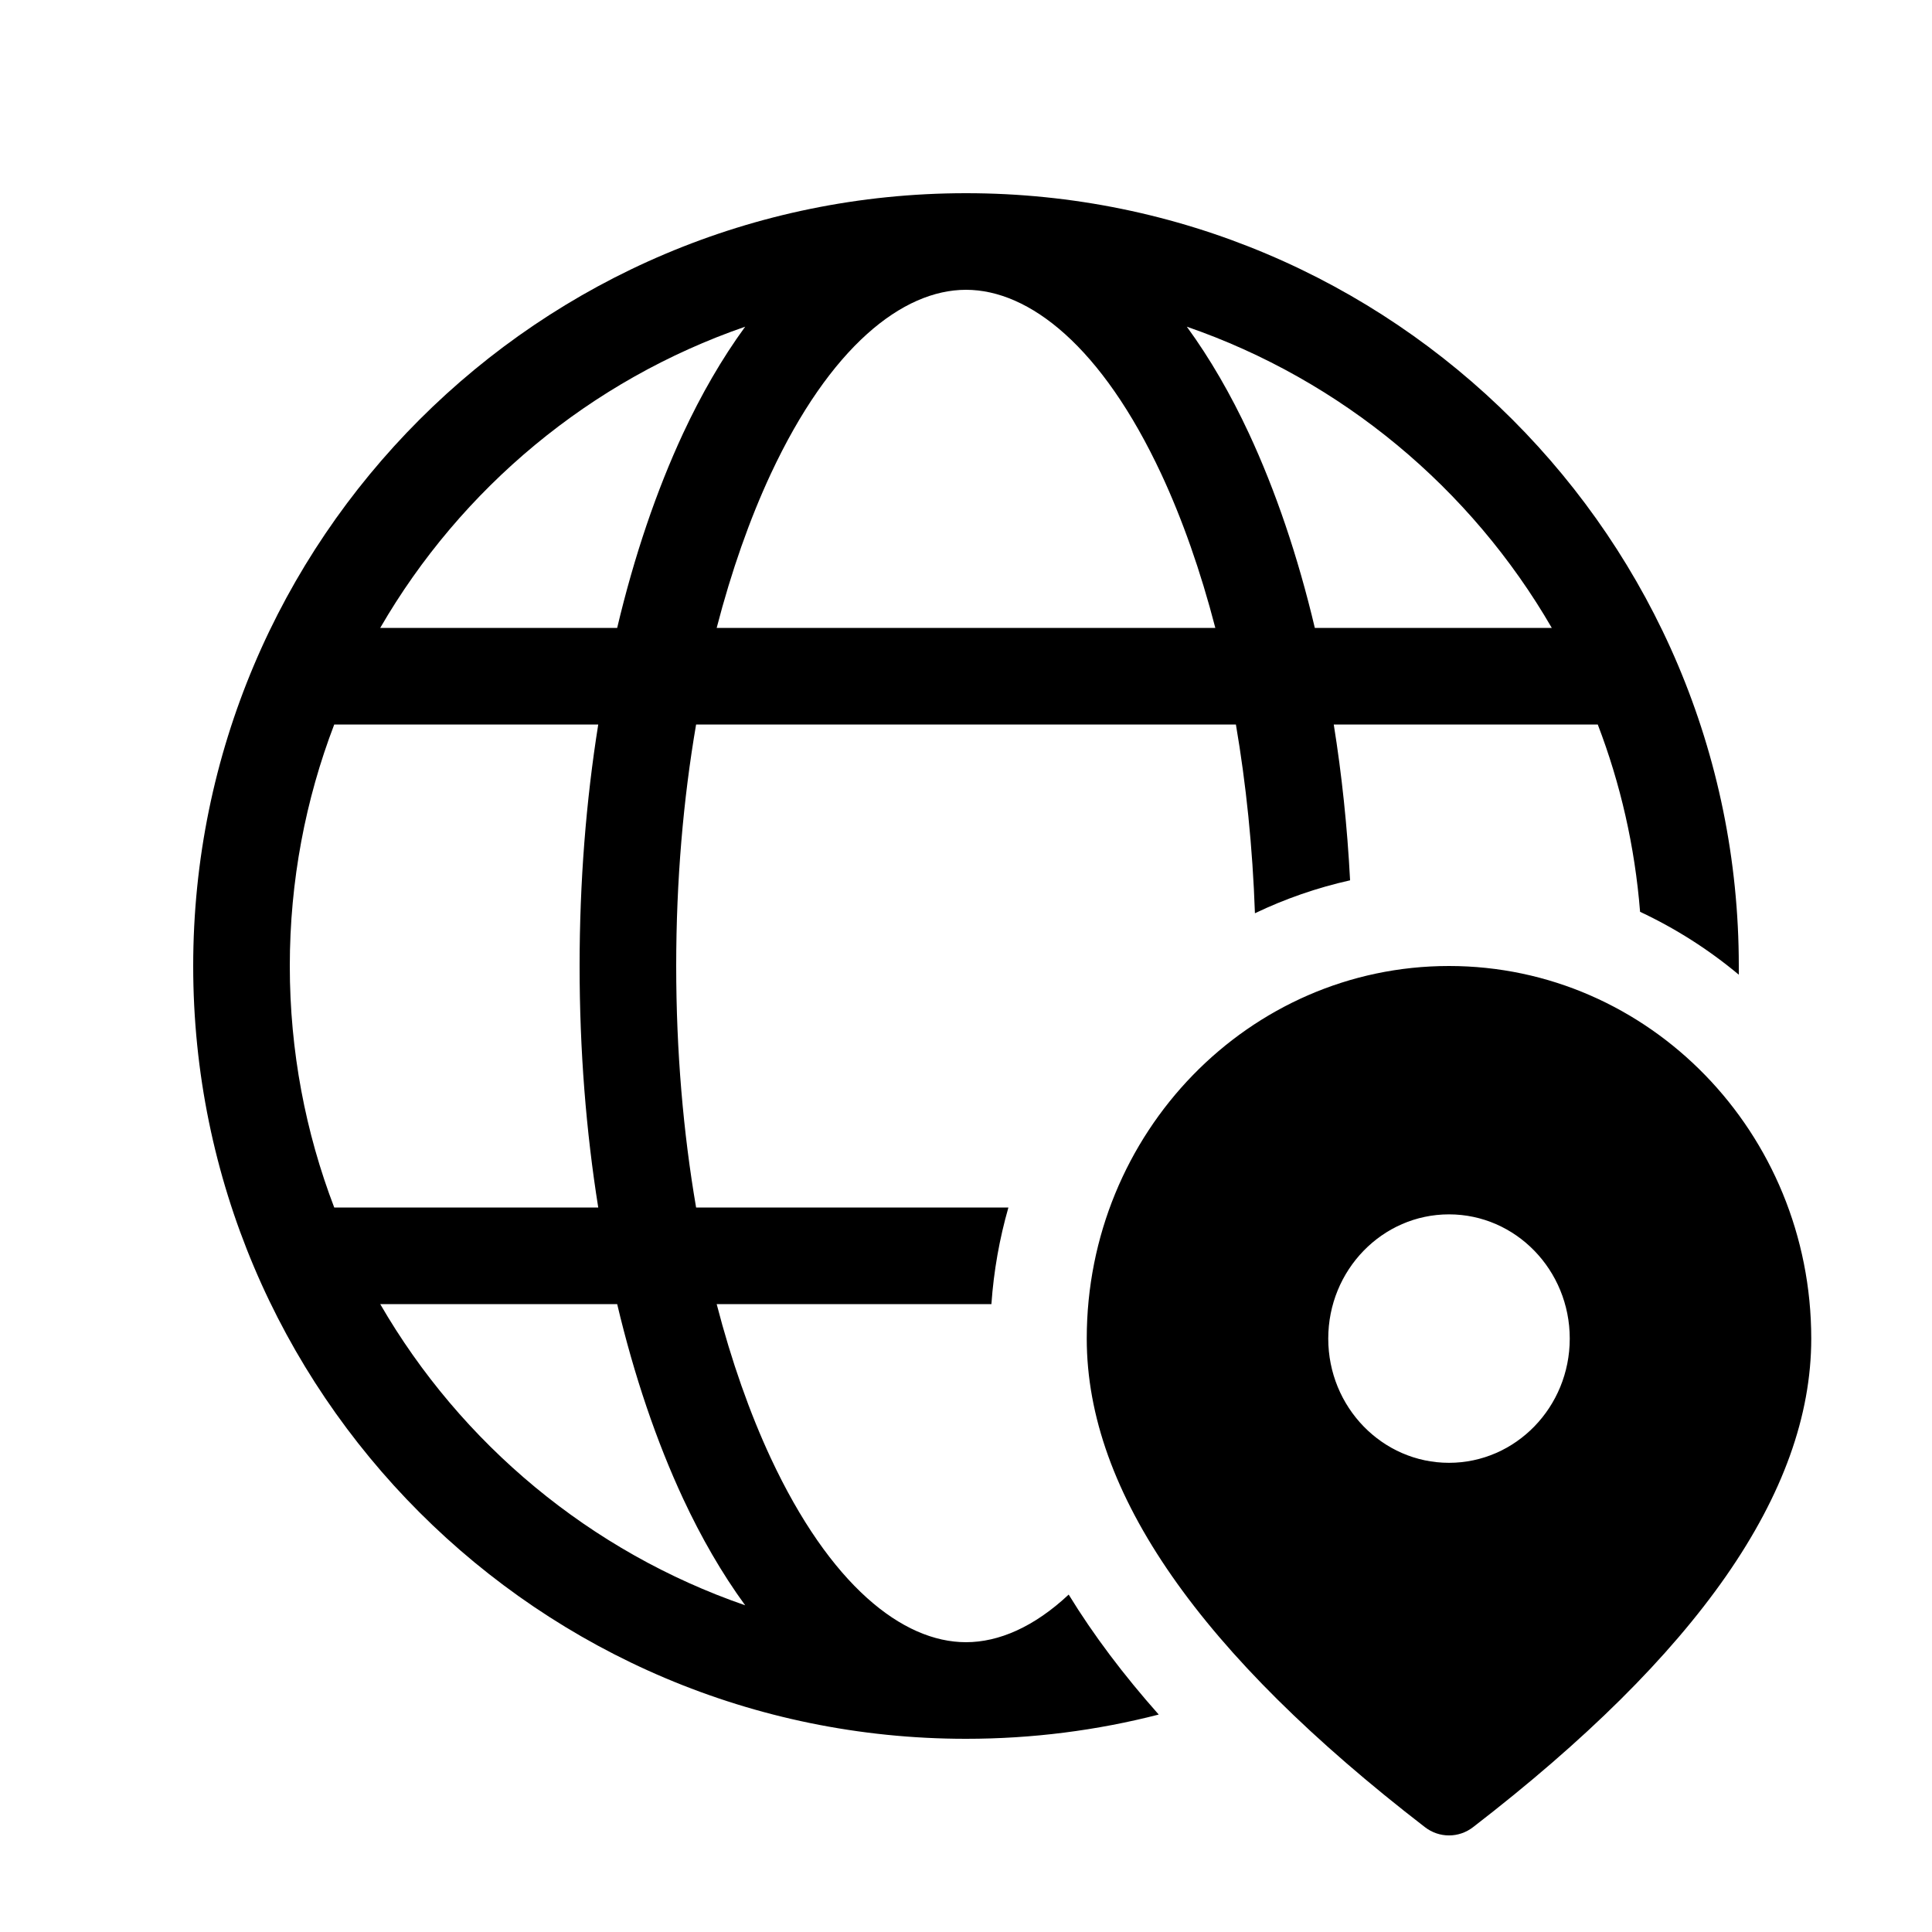
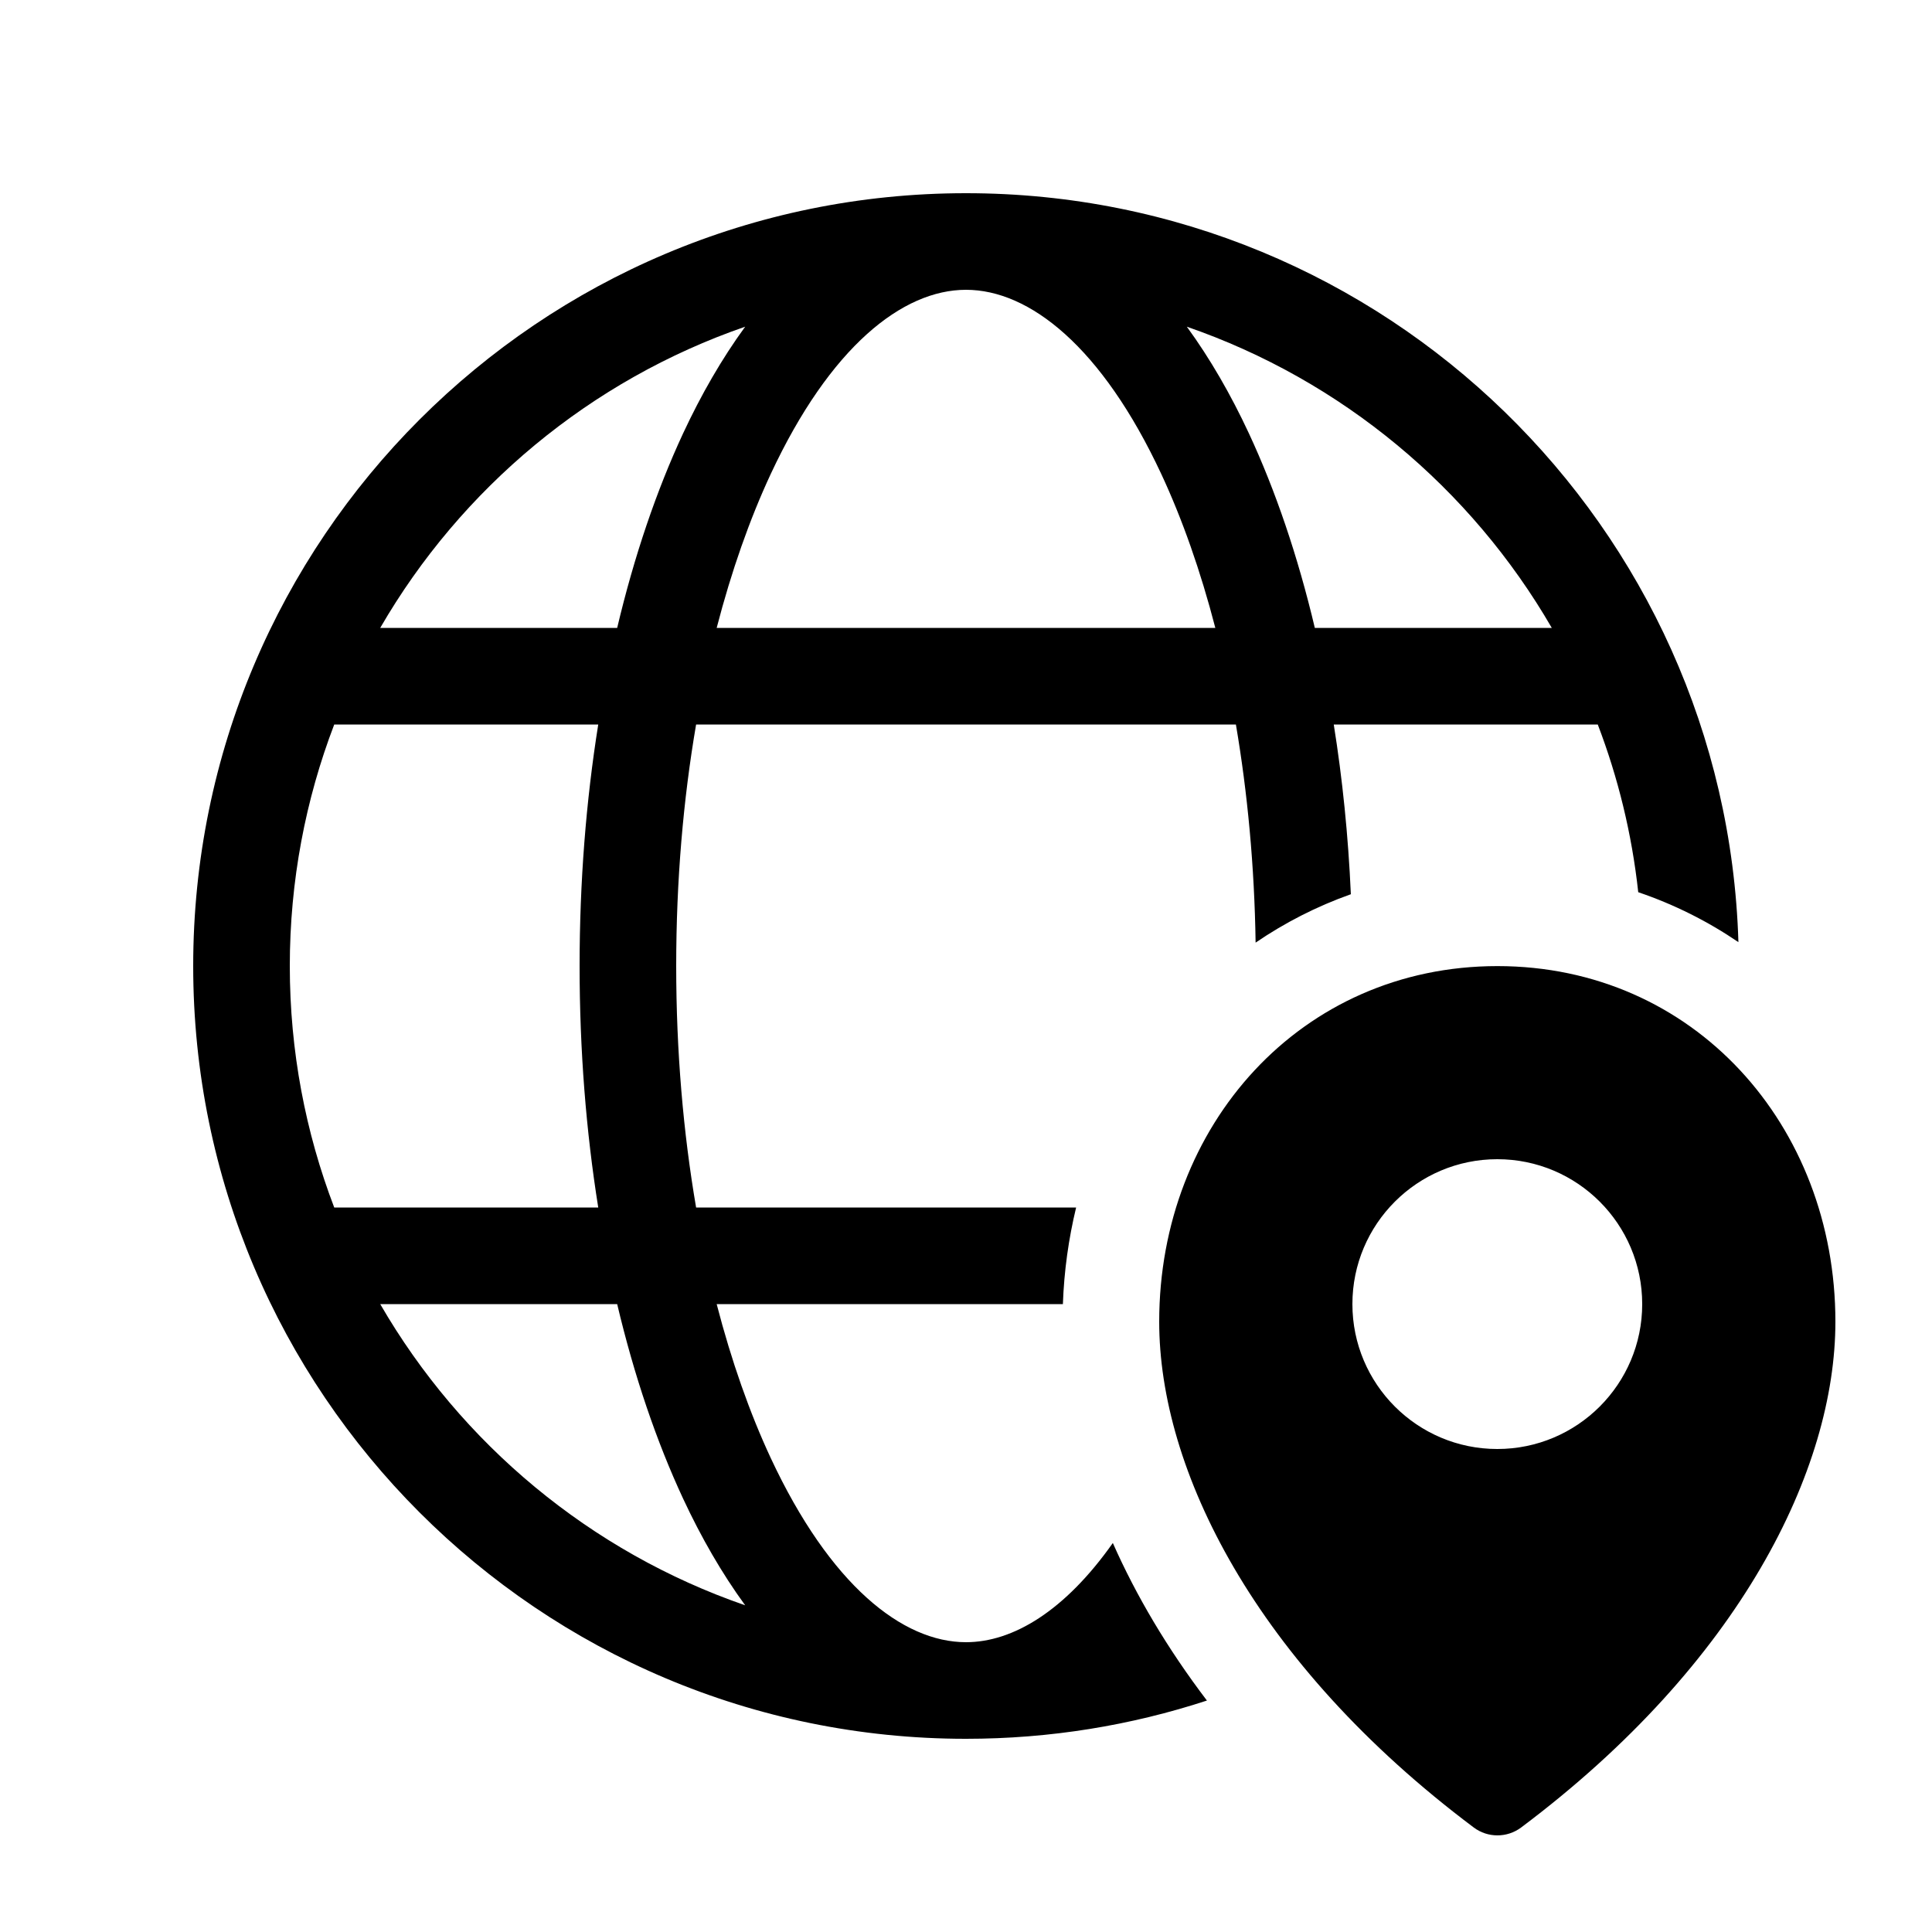
<svg xmlns="http://www.w3.org/2000/svg" viewBox="0 0 20 20" fill="none">
-   <path d="M10 18C10.689 18 11.357 17.913 11.995 17.749C11.633 17.341 11.32 16.927 11.063 16.507C10.705 16.842 10.34 17 10 17C9.343 17 8.593 16.41 7.978 15.092C7.761 14.626 7.572 14.09 7.419 13.5H10.263C10.287 13.156 10.347 12.821 10.439 12.5H7.206C7.073 11.725 7 10.883 7 10C7 9.117 7.073 8.275 7.206 7.5H12.794C12.899 8.113 12.967 8.769 12.991 9.454C13.302 9.305 13.632 9.19 13.976 9.113C13.947 8.557 13.89 8.017 13.807 7.5H16.54C16.774 8.11 16.924 8.761 16.978 9.439C17.347 9.612 17.69 9.831 18 10.09C18 10.06 18 10.03 18 10C18 5.582 14.418 2 10 2C5.582 2 2 5.582 2 10C2 14.418 5.582 18 10 18ZM10 3C10.657 3 11.407 3.59 12.022 4.908C12.239 5.374 12.428 5.91 12.581 6.5H7.419C7.572 5.91 7.761 5.374 7.978 4.908C8.593 3.59 9.343 3 10 3ZM7.072 4.485C6.796 5.078 6.565 5.757 6.389 6.5H3.936C4.773 5.054 6.112 3.935 7.714 3.382C7.473 3.712 7.258 4.086 7.072 4.485ZM6.193 7.5C6.067 8.288 6 9.129 6 10C6 10.871 6.067 11.712 6.193 12.5H3.46C3.163 11.724 3 10.881 3 10C3 9.119 3.163 8.276 3.46 7.5H6.193ZM6.389 13.5C6.565 14.243 6.796 14.922 7.072 15.515C7.258 15.914 7.473 16.288 7.714 16.618C6.112 16.065 4.773 14.946 3.936 13.5H6.389ZM12.286 3.382C13.888 3.935 15.227 5.054 16.064 6.5H13.611C13.435 5.757 13.204 5.078 12.928 4.485C12.742 4.086 12.527 3.712 12.286 3.382ZM15 10C17.071 10 18.75 11.727 18.75 13.857C18.75 15.454 17.567 17.127 15.25 18.914C15.102 19.029 14.898 19.029 14.75 18.914C12.433 17.127 11.25 15.454 11.25 13.857C11.25 11.727 12.929 10 15 10ZM15 12.571C14.31 12.571 13.75 13.147 13.75 13.857C13.75 14.567 14.31 15.143 15 15.143C15.69 15.143 16.25 14.567 16.25 13.857C16.25 13.147 15.69 12.571 15 12.571Z" fill="currentColor" />
+   <path d="M10 18C10.871 18 11.709 17.861 12.494 17.604C12.085 17.066 11.761 16.518 11.52 15.973C11.024 16.676 10.486 17 10 17C9.343 17 8.593 16.41 7.978 15.092C7.761 14.626 7.572 14.09 7.419 13.5H11.003C11.015 13.158 11.062 12.823 11.14 12.5H7.206C7.073 11.725 7 10.883 7 10C7 9.117 7.073 8.275 7.206 7.5H12.794C12.914 8.204 12.986 8.963 12.998 9.758C13.3 9.552 13.629 9.383 13.984 9.257C13.957 8.65 13.897 8.062 13.807 7.5H16.54C16.75 8.049 16.893 8.631 16.959 9.236C17.333 9.363 17.68 9.538 17.996 9.753C17.866 5.449 14.336 2 10 2C5.582 2 2 5.582 2 10C2 14.418 5.582 18 10 18ZM10 3C10.657 3 11.407 3.59 12.022 4.908C12.239 5.374 12.428 5.91 12.581 6.5H7.419C7.572 5.91 7.761 5.374 7.978 4.908C8.593 3.59 9.343 3 10 3ZM7.072 4.485C6.796 5.078 6.565 5.757 6.389 6.5H3.936C4.773 5.054 6.112 3.935 7.714 3.382C7.473 3.712 7.258 4.086 7.072 4.485ZM6.193 7.5C6.067 8.288 6 9.129 6 10C6 10.871 6.067 11.712 6.193 12.5H3.46C3.163 11.724 3 10.881 3 10C3 9.119 3.163 8.276 3.46 7.5H6.193ZM6.389 13.5C6.565 14.243 6.796 14.922 7.072 15.515C7.258 15.914 7.473 16.288 7.714 16.618C6.112 16.065 4.773 14.946 3.936 13.5H6.389ZM12.286 3.382C13.888 3.935 15.227 5.054 16.064 6.5H13.611C13.435 5.757 13.204 5.078 12.928 4.485C12.742 4.086 12.527 3.712 12.286 3.382ZM19 13.682C19 11.649 17.535 10.001 15.501 10.001C13.468 10.001 12 11.649 12 13.682C12 15.206 12.982 17.212 15.256 18.918C15.401 19.027 15.601 19.027 15.747 18.918C18.021 17.212 19 15.206 19 13.682ZM17 13.5C17 14.328 16.328 15 15.5 15C14.672 15 14 14.328 14 13.5C14 12.672 14.672 12 15.5 12C16.328 12 17 12.672 17 13.5Z" fill="currentColor" />
</svg>
